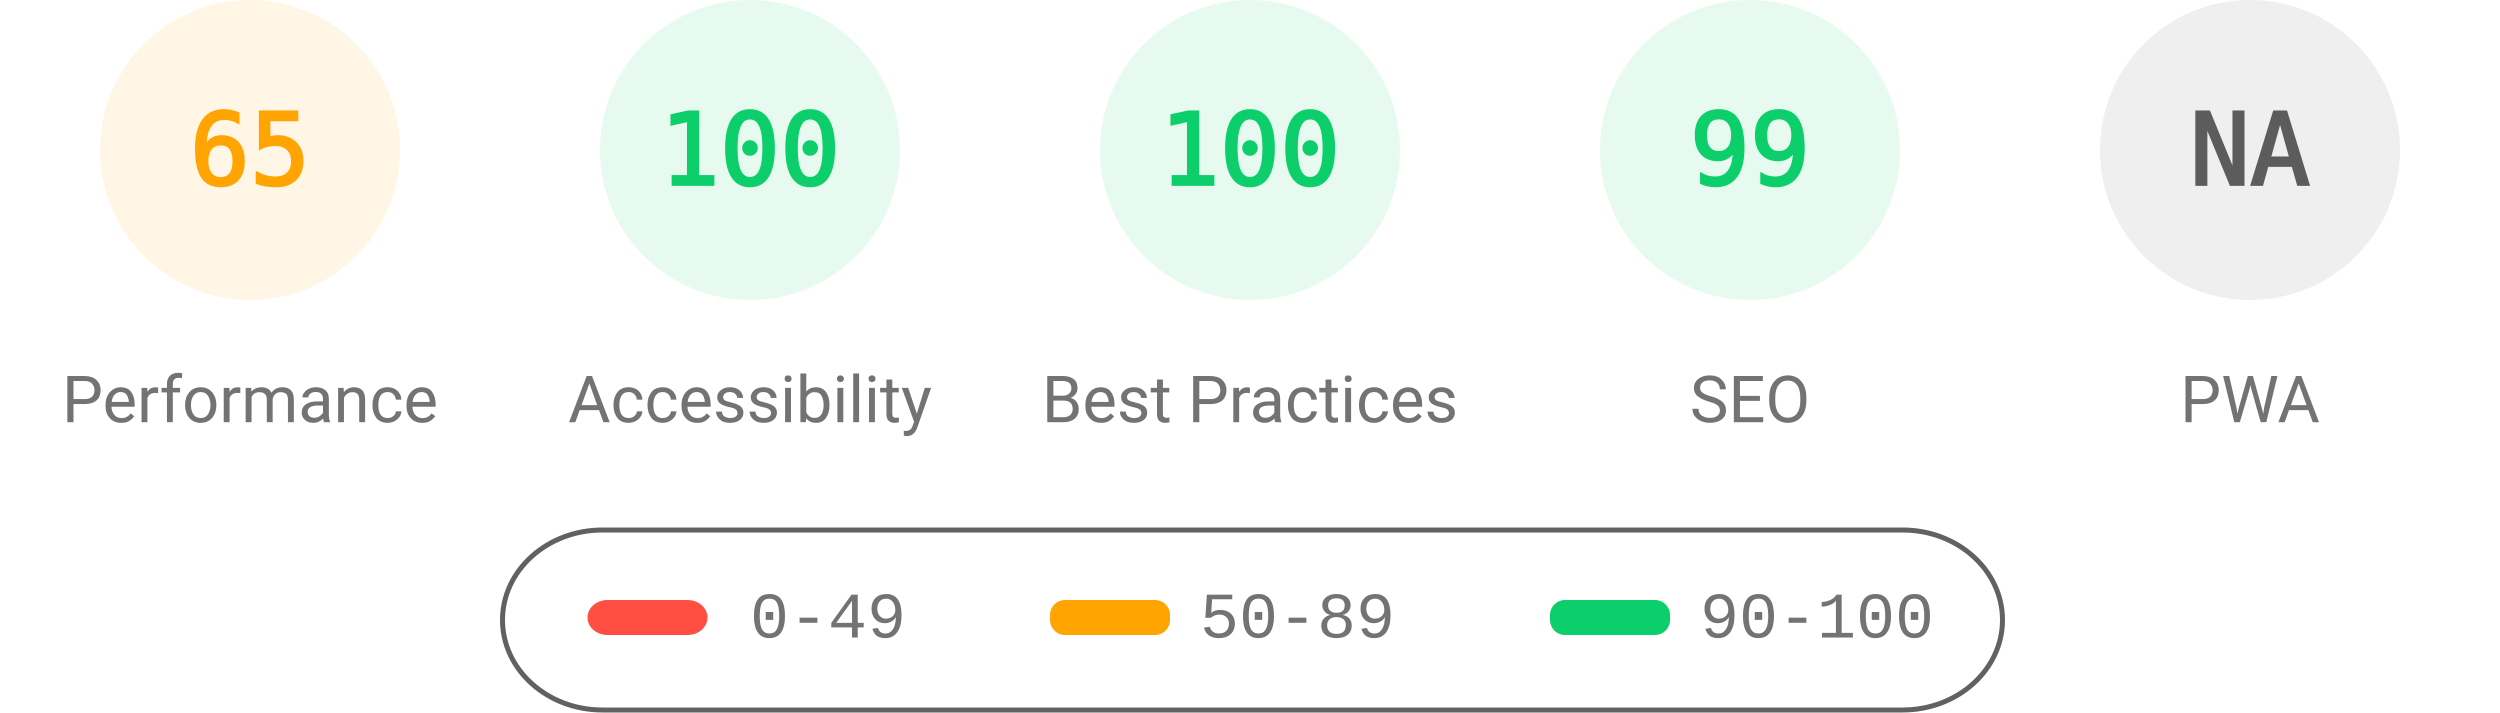
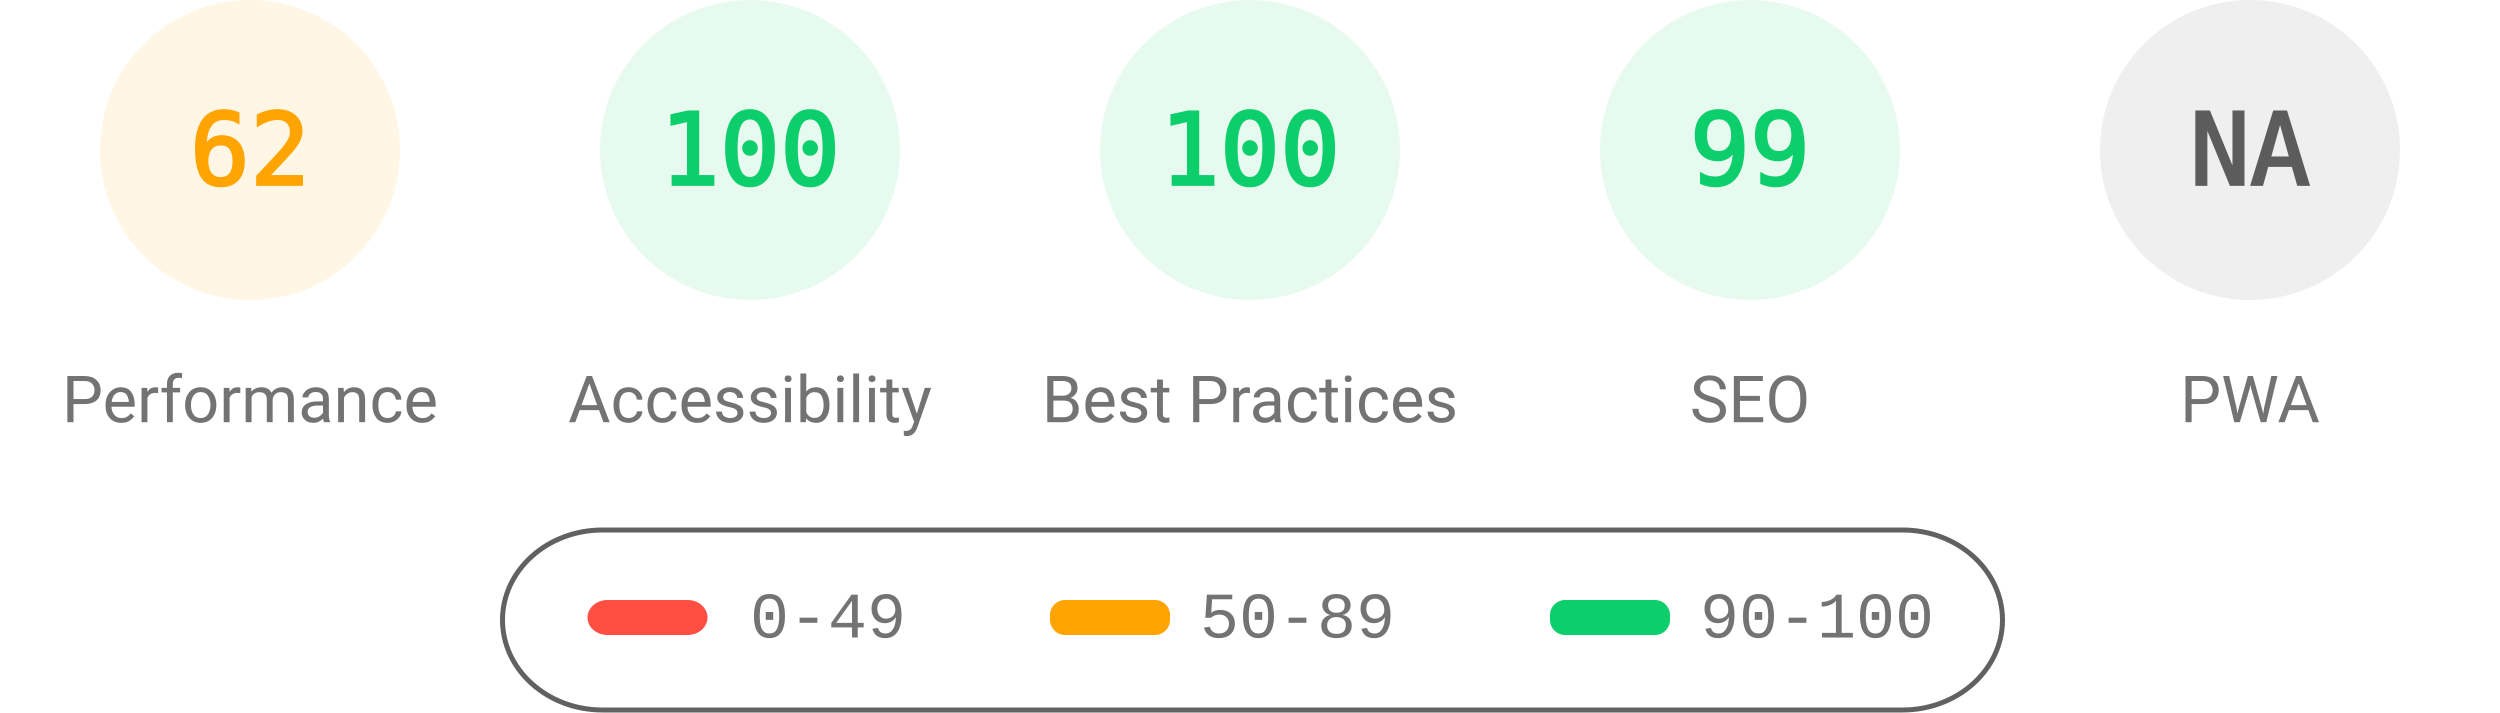
<svg xmlns="http://www.w3.org/2000/svg" fill="none" width="1000" height="285">
  <style>.gauge-base{opacity:.1}.gauge-arc{fill:none;animation-delay:250ms;stroke-linecap:round;transform:rotate(-90deg);transform-origin:100px 60px;animation:load-gauge 1s ease forwards}.guage-text{font-size:40px;font-family:monospace;text-align:center}.guage-red{color:#ff4e42;fill:#ff4e42;stroke:#ff4e42}.guage-orange{color:#ffa400;fill:#ffa400;stroke:#ffa400}.guage-green{color:#0cce6b;fill:#0cce6b;stroke:#0cce6b}.guage-undefined{color:#5c5c5c;fill:#5c5c5c;stroke:#5c5c5c}.guage-title{color:#737373;fill:#737373;stroke:none;font-size:26px;line-height:26px;font-family:Roboto,Halvetica,Arial,sans-serif}@keyframes load-gauge{from{stroke-dasharray:0 352.858}}</style>
  <svg class="guage-div guage-perf guage-orange" viewBox="0 0 200 200" width="200" height="200">
    <circle class="gauge-base" r="56" cx="100" cy="60" stroke-width="8" />
-     <circle class="gauge-arc guage-arc-1" r="56" cx="100" cy="60" stroke-width="8" style="stroke-dasharray:228.708,351.858" />
-     <text class="guage-text" x="100" y="60" alignment-baseline="central" dominant-baseline="central" text-anchor="middle">65</text>
+     <circle class="gauge-arc guage-arc-1" r="56" cx="100" cy="60" stroke-width="8" style="stroke-dasharray:218.152,351.858" />
+     <text class="guage-text" x="100" y="60" alignment-baseline="central" dominant-baseline="central" text-anchor="middle">62</text>
    <text class="guage-title" x="100" y="160" alignment-baseline="central" dominant-baseline="central" text-anchor="middle">Performance</text>
  </svg>
  <svg class="guage-div guage-acc guage-green" viewBox="0 0 200 200" width="200" height="200" x="200">
    <circle class="gauge-base" r="56" cx="100" cy="60" stroke-width="8" />
    <circle class="gauge-arc guage-arc-2" r="56" cx="100" cy="60" stroke-width="8" style="stroke-dasharray:351.858,351.858" />
    <text class="guage-text" x="100" y="60" alignment-baseline="central" dominant-baseline="central" text-anchor="middle">100</text>
    <text class="guage-title" x="100" y="160" alignment-baseline="central" dominant-baseline="central" text-anchor="middle">Accessibility</text>
  </svg>
  <svg class="guage-div guage-best guage-green" viewBox="0 0 200 200" width="200" height="200" x="400">
    <circle class="gauge-base" r="56" cx="100" cy="60" stroke-width="8" />
    <circle class="gauge-arc guage-arc-3" r="56" cx="100" cy="60" stroke-width="8" style="stroke-dasharray:351.858,351.858" />
    <text class="guage-text" x="100" y="60" alignment-baseline="central" dominant-baseline="central" text-anchor="middle">100</text>
    <text class="guage-title" x="100" y="160" alignment-baseline="central" dominant-baseline="central" text-anchor="middle">Best Practices</text>
  </svg>
  <svg class="guage-div guage-seo guage-green" viewBox="0 0 200 200" width="200" height="200" x="600">
    <circle class="gauge-base" r="56" cx="100" cy="60" stroke-width="8" />
    <circle class="gauge-arc guage-arc-4" r="56" cx="100" cy="60" stroke-width="8" style="stroke-dasharray:348.339,351.858" />
    <text class="guage-text" x="100" y="60" alignment-baseline="central" dominant-baseline="central" text-anchor="middle">99</text>
    <text class="guage-title" x="100" y="160" alignment-baseline="central" dominant-baseline="central" text-anchor="middle">SEO</text>
  </svg>
  <svg class="guage-div guage-pwa guage-undefined" viewBox="0 0 200 200" width="200" height="200" x="800">
    <circle class="gauge-base" r="56" cx="100" cy="60" stroke-width="8" />
    <circle class="gauge-arc guage-arc-4" r="56" cx="100" cy="60" stroke-width="8" style="stroke-dasharray:351.858,351.858" />
    <text class="guage-text" x="100" y="60" alignment-baseline="central" dominant-baseline="central" text-anchor="middle">NA</text>
    <text class="guage-title" x="100" y="160" alignment-baseline="central" dominant-baseline="central" text-anchor="middle">PWA</text>
  </svg>
  <svg width="604" height="76" x="200" y="210">
    <path fill="none" id="canvas_background" d="M-1-1h604v80H-1z" />
    <rect fill-opacity="0" stroke="#616161" stroke-width="2" rx="40" id="svg_2" height="72" width="600" y="2" x="1" fill="#000" />
    <rect stroke="#000" rx="8" id="svg_3" height="14" width="48" y="30" x="35" stroke-opacity="null" stroke-width="0" fill="#ff4e42" />
    <rect stroke="#000" rx="6" id="svg_4" height="14" width="48" y="30" x="220" stroke-opacity="null" stroke-width="0" fill="#ffa400" />
    <rect stroke="#000" rx="6" id="svg_5" height="14" width="48" y="30" x="420" stroke-opacity="null" stroke-width="0" fill="#0cce6b" />
    <text xml:space="preserve" text-anchor="start" font-family="'Courier New', Courier, monospace" font-size="26" id="svg_6" y="45" x="100" stroke-opacity="null" stroke-width="0" stroke="#000" fill="#737373">0-49</text>
    <text xml:space="preserve" text-anchor="start" font-family="'Courier New', Courier, monospace" font-size="26" id="svg_7" y="45" x="280" stroke-opacity="null" stroke-width="0" stroke="#000" fill="#737373">50-89</text>
    <text xml:space="preserve" text-anchor="start" font-family="'Courier New', Courier, monospace" font-size="26" id="svg_8" y="45" x="480" stroke-opacity="null" stroke-width="0" stroke="#000" fill="#737373">90-100</text>
  </svg>
</svg>
